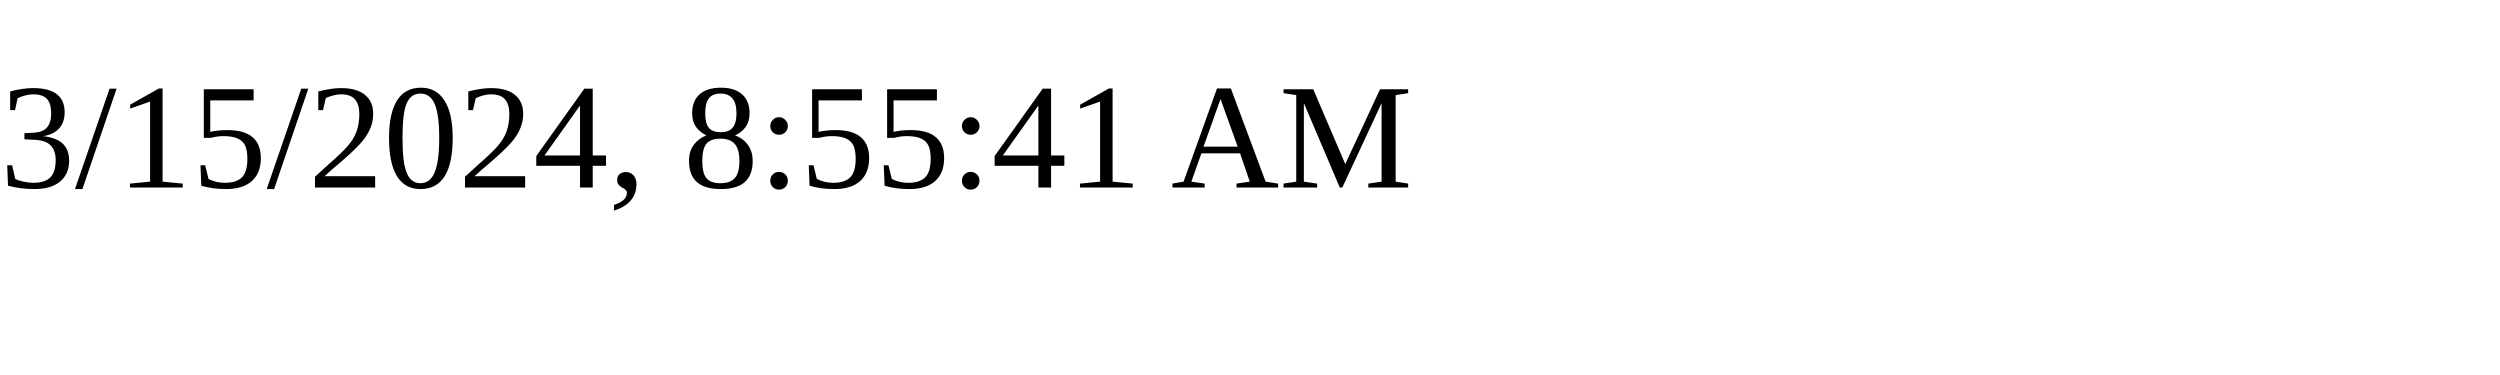
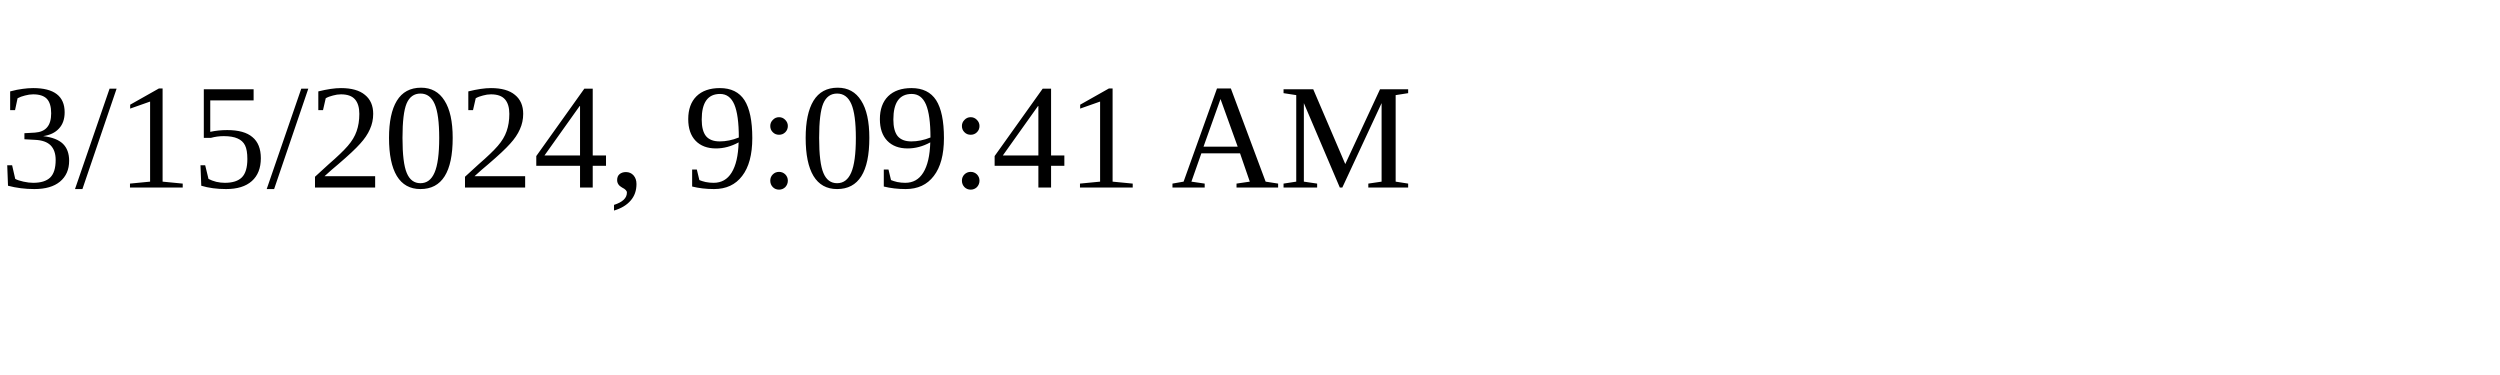
<svg xmlns="http://www.w3.org/2000/svg" height="30" width="200">
-   <text x="0" y="15">3/15/2024, 8:55:41 AM</text>
+   <text x="0" y="15">3/15/2024, 9:09:41 AM</text>
</svg>
